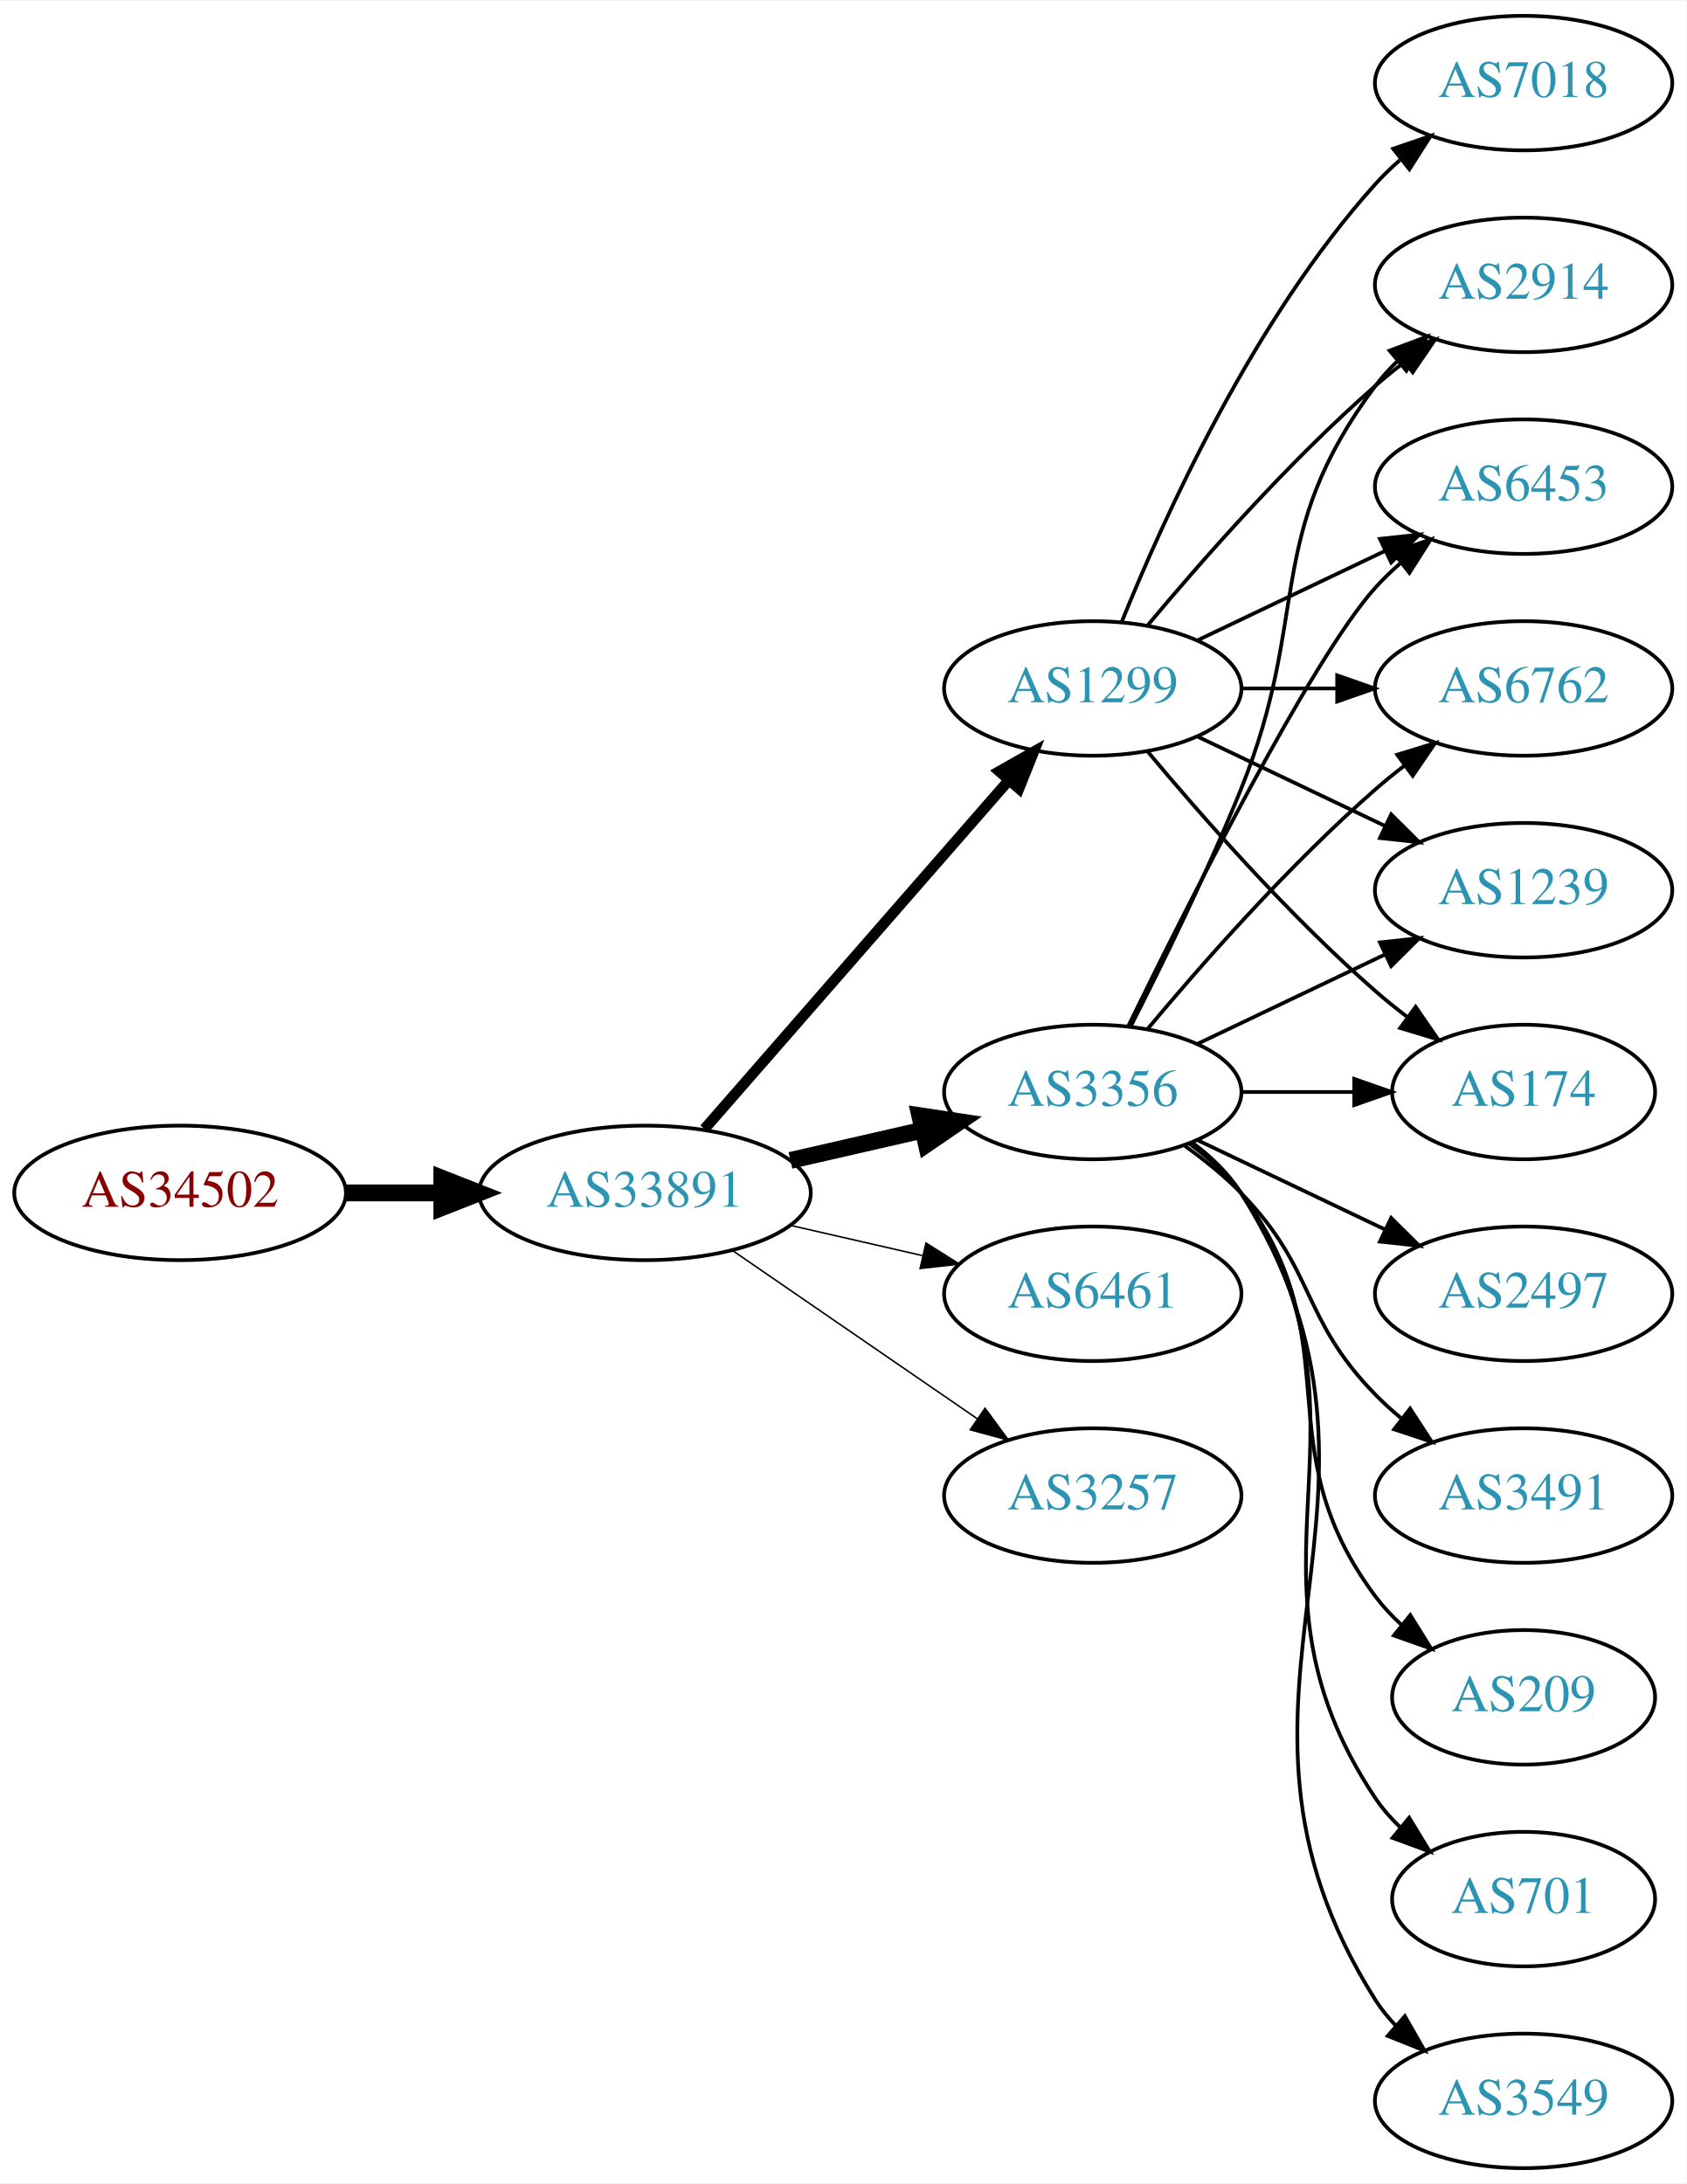
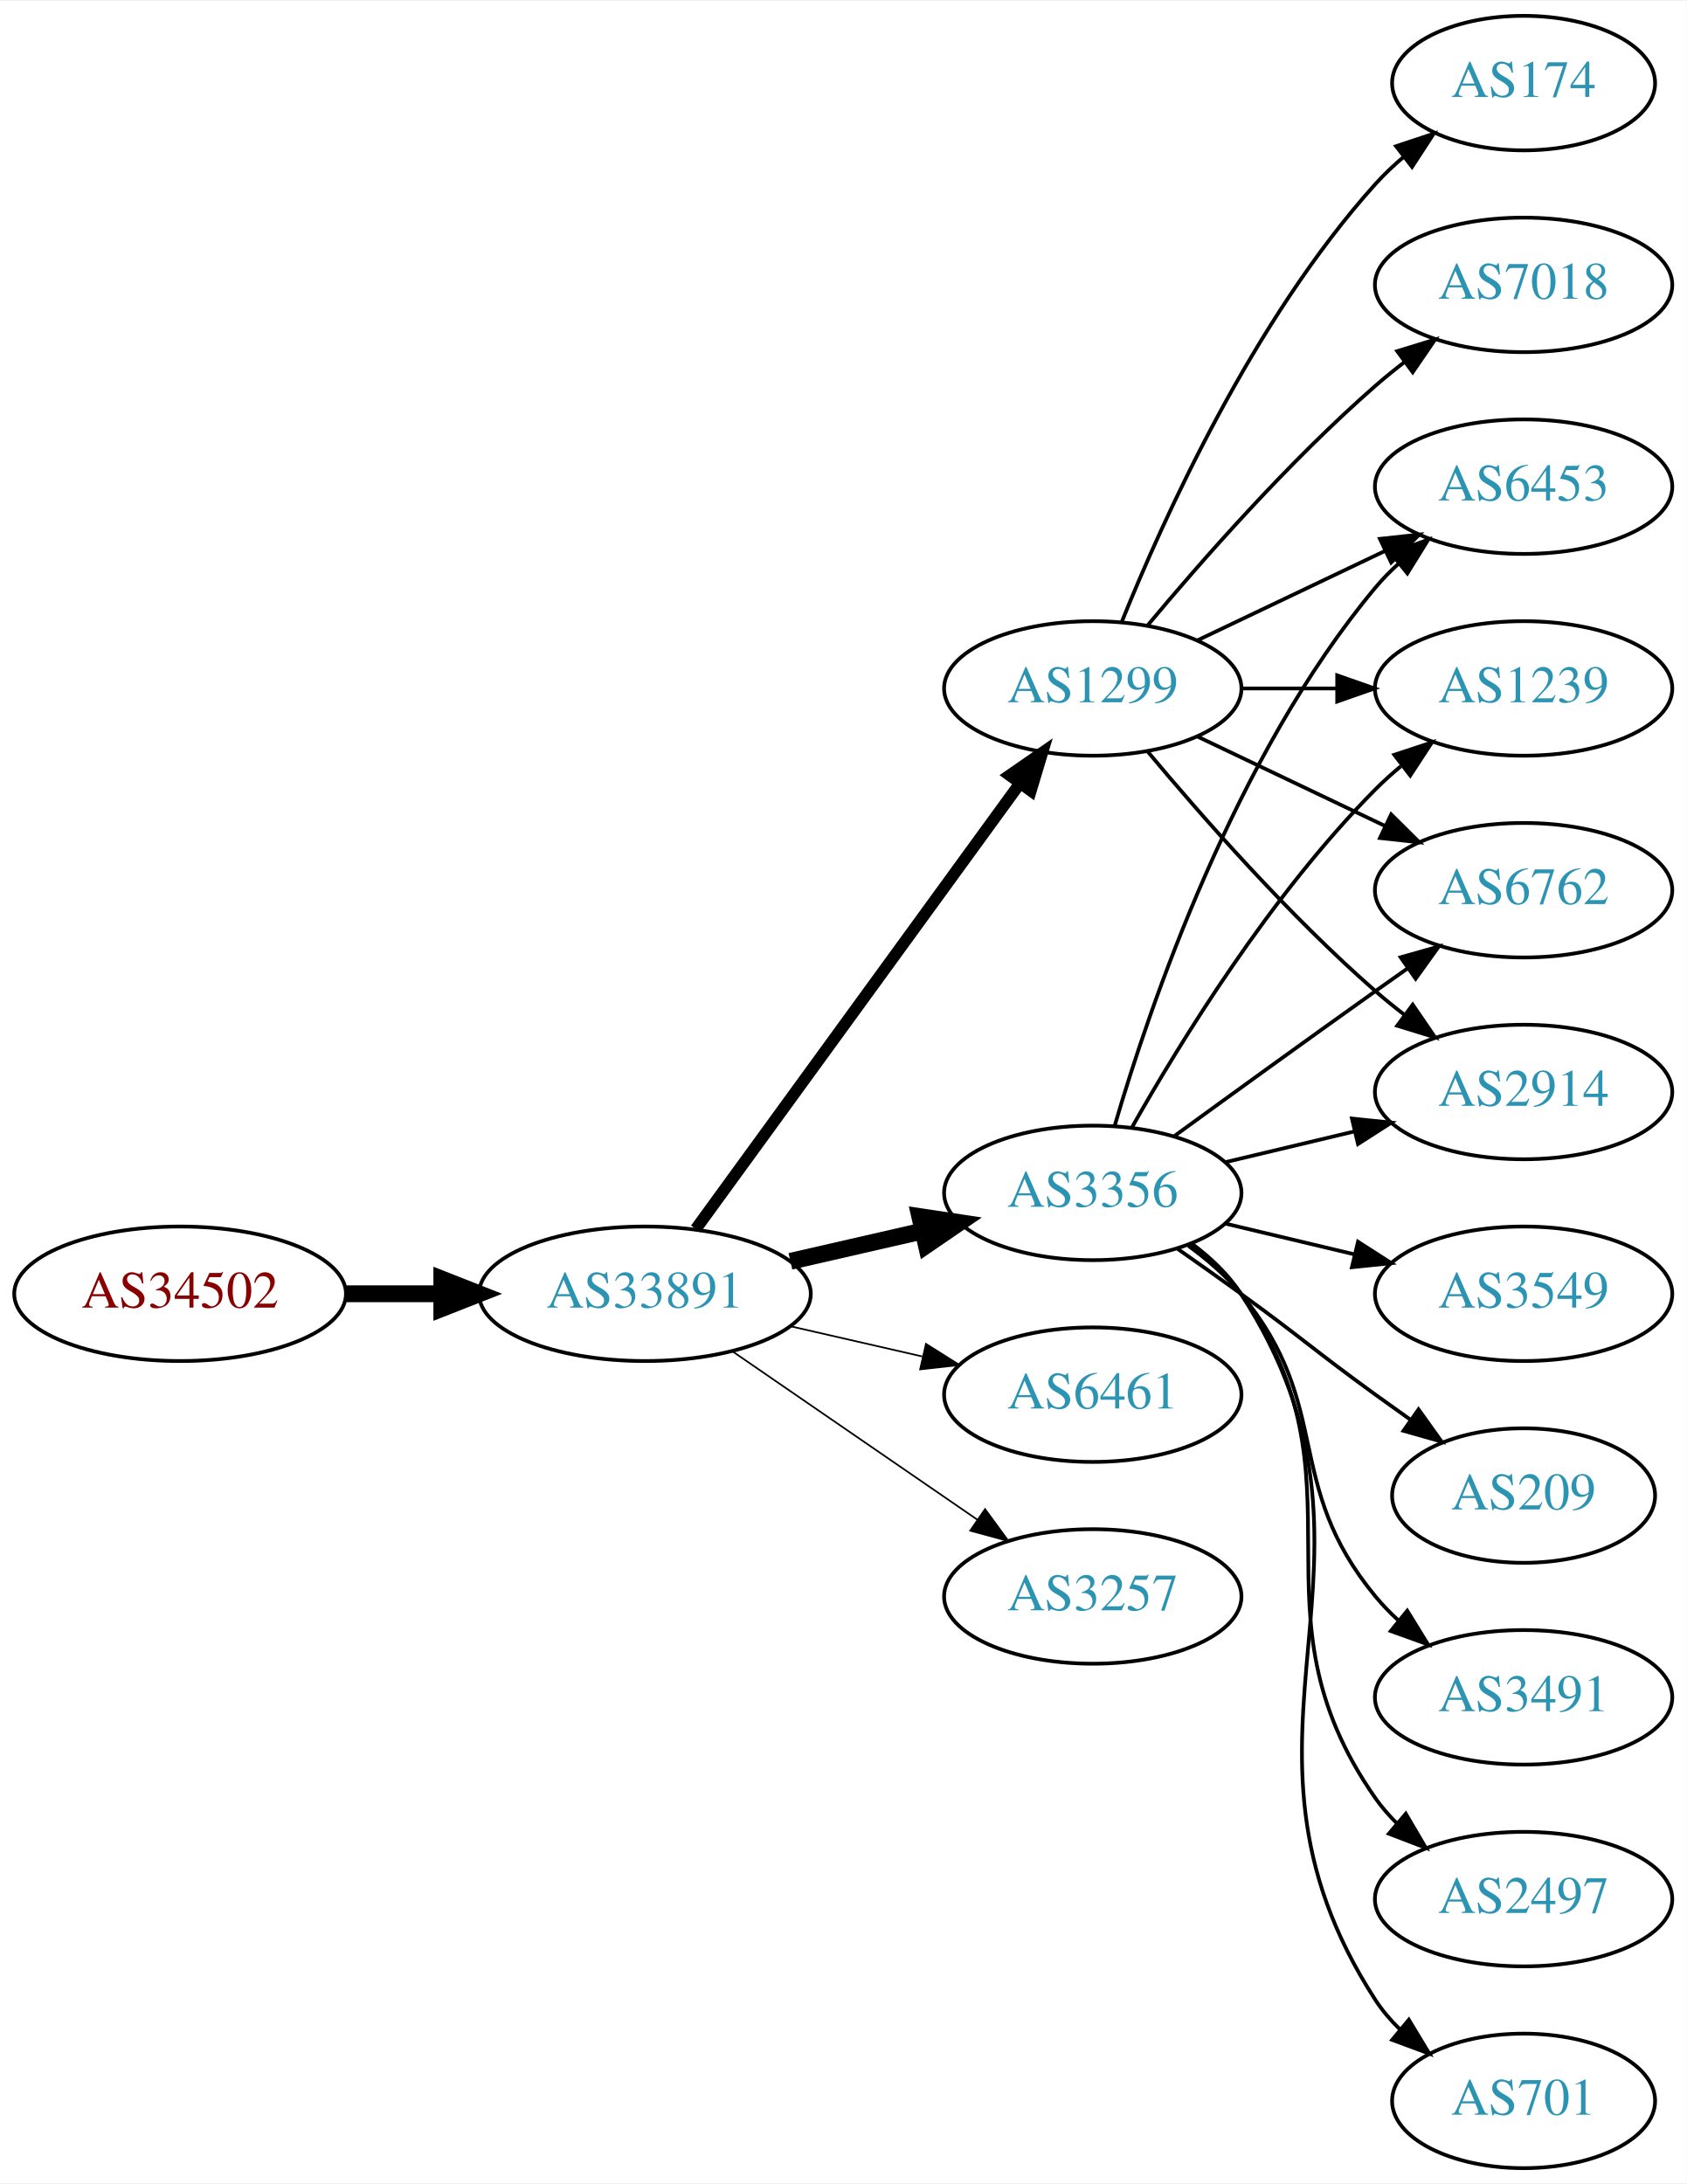
<svg xmlns="http://www.w3.org/2000/svg" xmlns:xlink="http://www.w3.org/1999/xlink" width="451pt" height="584pt" viewBox="0.00 0.00 451.37 584.00">
  <g id="graph0" class="graph" transform="scale(1 1) rotate(0) translate(4 580)">
    <polygon fill="white" stroke="none" points="-4,4 -4,-580 447.37,-580 447.37,4 -4,4" />
    <g id="node1" class="node">
      <g id="a_node1">
        <a xlink:href="/asn/34502" xlink:title="AS34502 ~ Xklink [AT]">
-           <ellipse fill="#ffffff" stroke="black" cx="44.196" cy="-261" rx="44.393" ry="18" />
-           <text text-anchor="middle" x="44.196" y="-257.3" font-family="Times,serif" font-size="14.00" fill="#880000">AS34502</text>
+           <ellipse fill="#ffffff" stroke="black" cx="44.196" cy="-234" rx="44.393" ry="18" />
+           <text text-anchor="middle" x="44.196" y="-230.3" font-family="Times,serif" font-size="14.00" fill="#880000">AS34502</text>
        </a>
      </g>
    </g>
    <g id="node2" class="node">
      <g id="a_node2">
        <a xlink:href="/asn/33891" xlink:title="AS33891 ~ CORE-BACKBONE GMBH GLOBAL NETWORK [DE]">
-           <ellipse fill="#ffffff" stroke="black" cx="168.588" cy="-261" rx="44.393" ry="18" />
-           <text text-anchor="middle" x="168.588" y="-257.3" font-family="Times,serif" font-size="14.00" fill="#2c94b3">AS33891</text>
+           <ellipse fill="#ffffff" stroke="black" cx="168.588" cy="-234" rx="44.393" ry="18" />
+           <text text-anchor="middle" x="168.588" y="-230.3" font-family="Times,serif" font-size="14.00" fill="#2c94b3">AS33891</text>
        </a>
      </g>
    </g>
    <g id="edge1" class="edge">
-       <path fill="none" stroke="black" stroke-width="4.5" d="M88.692,-261C96.898,-261 105.569,-261 114.041,-261" />
-       <polygon fill="black" stroke="black" stroke-width="4.5" points="114.233,-264.938 124.233,-261 114.233,-257.063 114.233,-264.938" />
+       <path fill="none" stroke="black" stroke-width="4.5" d="M88.692,-234C96.898,-234 105.569,-234 114.041,-234" />
+       <polygon fill="black" stroke="black" stroke-width="4.5" points="114.233,-237.938 124.233,-234 114.233,-230.063 114.233,-237.938" />
    </g>
    <g id="node3" class="node">
      <g id="a_node3">
        <a xlink:href="/asn/1299" xlink:title="AS1299 ~ Telia Carrier [EU]">
          <ellipse fill="#ffffff" stroke="black" cx="288.431" cy="-396" rx="39.794" ry="18" />
          <text text-anchor="middle" x="288.431" y="-392.3" font-family="Times,serif" font-size="14.00" fill="#2c94b3">AS1299</text>
        </a>
      </g>
    </g>
    <g id="edge2" class="edge">
-       <path fill="none" stroke="black" stroke-width="2.864" d="M184.513,-278.098C205.056,-301.631 242.175,-344.155 265.771,-371.187" />
-       <polygon fill="black" stroke="black" stroke-width="2.864" points="263.414,-373.809 272.627,-379.041 268.688,-369.206 263.414,-373.809" />
+       <path fill="none" stroke="black" stroke-width="3.15" d="M182.199,-251.337C203.02,-279.96 244.683,-337.233 268.871,-370.486" />
+       <polygon fill="black" stroke="black" stroke-width="3.15" points="266.197,-372.76 274.91,-378.788 271.858,-368.642 266.197,-372.76" />
    </g>
    <g id="node4" class="node">
      <g id="a_node4">
        <a xlink:href="/asn/3356" xlink:title="AS3356 ~ Level 3 Parent, LLC [US]">
-           <ellipse fill="#ffffff" stroke="black" cx="288.431" cy="-288" rx="39.794" ry="18" />
-           <text text-anchor="middle" x="288.431" y="-284.3" font-family="Times,serif" font-size="14.00" fill="#2c94b3">AS3356</text>
+           <ellipse fill="#ffffff" stroke="black" cx="288.431" cy="-261" rx="39.794" ry="18" />
+           <text text-anchor="middle" x="288.431" y="-257.3" font-family="Times,serif" font-size="14.00" fill="#2c94b3">AS3356</text>
        </a>
      </g>
    </g>
    <g id="edge3" class="edge">
-       <path fill="none" stroke="black" stroke-width="4.5" d="M207.523,-269.692C218.764,-272.267 231.176,-275.111 242.799,-277.774" />
-       <polygon fill="black" stroke="black" stroke-width="4.5" points="242.134,-281.661 252.761,-280.057 243.893,-273.985 242.134,-281.661" />
+       <path fill="none" stroke="black" stroke-width="4.5" d="M207.523,-242.692C218.764,-245.267 231.176,-248.111 242.799,-250.774" />
+       <polygon fill="black" stroke="black" stroke-width="4.5" points="242.134,-254.661 252.761,-253.057 243.893,-246.985 242.134,-254.661" />
    </g>
    <g id="node5" class="node">
      <g id="a_node5">
        <a xlink:href="/asn/6461" xlink:title="AS6461 ~ Zayo Bandwidth [US]">
-           <ellipse fill="#ffffff" stroke="black" cx="288.431" cy="-234" rx="39.794" ry="18" />
-           <text text-anchor="middle" x="288.431" y="-230.3" font-family="Times,serif" font-size="14.00" fill="#2c94b3">AS6461</text>
+           <ellipse fill="#ffffff" stroke="black" cx="288.431" cy="-207" rx="39.794" ry="18" />
+           <text text-anchor="middle" x="288.431" y="-203.3" font-family="Times,serif" font-size="14.00" fill="#2c94b3">AS6461</text>
        </a>
      </g>
    </g>
    <g id="edge4" class="edge">
-       <path fill="none" stroke="black" stroke-width="0.409" d="M207.523,-252.308C218.764,-249.733 231.176,-246.889 242.799,-244.226" />
-       <polygon fill="black" stroke="black" stroke-width="0.409" points="243.795,-247.588 252.761,-241.943 242.232,-240.765 243.795,-247.588" />
+       <path fill="none" stroke="black" stroke-width="0.45" d="M207.523,-225.308C218.764,-222.733 231.176,-219.889 242.799,-217.226" />
+       <polygon fill="black" stroke="black" stroke-width="0.45" points="243.795,-220.588 252.761,-214.943 242.232,-213.765 243.795,-220.588" />
    </g>
    <g id="node6" class="node">
      <g id="a_node6">
        <a xlink:href="/asn/3257" xlink:title="AS3257 ~ GTT [DE]">
-           <ellipse fill="#ffffff" stroke="black" cx="288.431" cy="-180" rx="39.794" ry="18" />
-           <text text-anchor="middle" x="288.431" y="-176.3" font-family="Times,serif" font-size="14.00" fill="#2c94b3">AS3257</text>
+           <ellipse fill="#ffffff" stroke="black" cx="288.431" cy="-153" rx="39.794" ry="18" />
+           <text text-anchor="middle" x="288.431" y="-149.3" font-family="Times,serif" font-size="14.00" fill="#2c94b3">AS3257</text>
        </a>
      </g>
    </g>
    <g id="edge5" class="edge">
-       <path fill="none" stroke="black" stroke-width="0.409" d="M192.031,-245.574C210.612,-232.802 237.173,-214.545 257.553,-200.537" />
-       <polygon fill="black" stroke="black" stroke-width="0.409" points="259.609,-203.371 265.867,-194.822 255.643,-197.602 259.609,-203.371" />
+       <path fill="none" stroke="black" stroke-width="0.45" d="M192.031,-218.574C210.612,-205.802 237.173,-187.545 257.553,-173.537" />
+       <polygon fill="black" stroke="black" stroke-width="0.45" points="259.609,-176.371 265.867,-167.822 255.643,-170.602 259.609,-176.371" />
    </g>
    <g id="node7" class="node">
      <g id="a_node7">
-         <a xlink:href="/asn/174" xlink:title="AS174 ~ Cogent Communications [US]">
-           <ellipse fill="#ffffff" stroke="black" cx="403.724" cy="-288" rx="35.194" ry="18" />
-           <text text-anchor="middle" x="403.724" y="-284.3" font-family="Times,serif" font-size="14.00" fill="#2c94b3">AS174</text>
+         <a xlink:href="/asn/2914" xlink:title="AS2914 ~ NTT America, Inc. [US]">
+           <ellipse fill="#ffffff" stroke="black" cx="403.724" cy="-288" rx="39.794" ry="18" />
+           <text text-anchor="middle" x="403.724" y="-284.3" font-family="Times,serif" font-size="14.00" fill="#2c94b3">AS2914</text>
        </a>
      </g>
    </g>
    <g id="edge6" class="edge">
-       <path fill="none" stroke="black" d="M303.061,-379.183C317.343,-362.071 340.89,-335.255 364.077,-315 366.747,-312.668 369.62,-310.352 372.55,-308.114" />
-       <polygon fill="black" stroke="black" points="374.828,-310.784 380.841,-302.061 370.701,-305.13 374.828,-310.784" />
+       <path fill="none" stroke="black" d="M303.061,-379.183C317.343,-362.071 340.89,-335.255 364.077,-315 366.543,-312.846 369.182,-310.706 371.879,-308.628" />
+       <polygon fill="black" stroke="black" points="374.052,-311.375 380.033,-302.63 369.904,-305.736 374.052,-311.375" />
    </g>
    <g id="node8" class="node">
      <g id="a_node8">
-         <a xlink:href="/asn/2914" xlink:title="AS2914 ~ NTT America, Inc. [US]">
+         <a xlink:href="/asn/7018" xlink:title="AS7018 ~ AT&amp;T Services, Inc. [US]">
          <ellipse fill="#ffffff" stroke="black" cx="403.724" cy="-504" rx="39.794" ry="18" />
-           <text text-anchor="middle" x="403.724" y="-500.3" font-family="Times,serif" font-size="14.00" fill="#2c94b3">AS2914</text>
+           <text text-anchor="middle" x="403.724" y="-500.3" font-family="Times,serif" font-size="14.00" fill="#2c94b3">AS7018</text>
        </a>
      </g>
    </g>
    <g id="edge7" class="edge">
      <path fill="none" stroke="black" d="M303.061,-412.817C317.343,-429.929 340.89,-456.745 364.077,-477 366.543,-479.154 369.182,-481.294 371.879,-483.372" />
      <polygon fill="black" stroke="black" points="369.904,-486.264 380.033,-489.37 374.052,-480.625 369.904,-486.264" />
    </g>
    <g id="node9" class="node">
      <g id="a_node9">
-         <a xlink:href="/asn/7018" xlink:title="AS7018 ~ AT&amp;T Services, Inc. [US]">
-           <ellipse fill="#ffffff" stroke="black" cx="403.724" cy="-558" rx="39.794" ry="18" />
-           <text text-anchor="middle" x="403.724" y="-554.3" font-family="Times,serif" font-size="14.00" fill="#2c94b3">AS7018</text>
-         </a>
-       </g>
-     </g>
-     <g id="edge8" class="edge">
-       <path fill="none" stroke="black" d="M296.179,-413.787C307.23,-441.243 331.283,-494.578 364.077,-531 366.08,-533.224 368.298,-535.363 370.631,-537.397" />
-       <polygon fill="black" stroke="black" points="368.829,-540.433 378.85,-543.873 373.161,-534.935 368.829,-540.433" />
-     </g>
-     <g id="node10" class="node">
-       <g id="a_node10">
        <a xlink:href="/asn/6453" xlink:title="AS6453 ~ TATA COMMUNICATIONS (AMERICA) INC [US]">
          <ellipse fill="#ffffff" stroke="black" cx="403.724" cy="-450" rx="39.794" ry="18" />
          <text text-anchor="middle" x="403.724" y="-446.3" font-family="Times,serif" font-size="14.00" fill="#2c94b3">AS6453</text>
        </a>
      </g>
    </g>
-     <g id="edge9" class="edge">
+     <g id="edge8" class="edge">
      <path fill="none" stroke="black" d="M316.567,-408.934C331.561,-416.081 350.382,-425.052 366.605,-432.785" />
      <polygon fill="black" stroke="black" points="365.276,-436.028 375.809,-437.171 368.288,-429.709 365.276,-436.028" />
+     </g>
+     <g id="node10" class="node">
+       <g id="a_node10">
+         <a xlink:href="/asn/1239" xlink:title="AS1239 ~ Sprint [US]">
+           <ellipse fill="#ffffff" stroke="black" cx="403.724" cy="-396" rx="39.794" ry="18" />
+           <text text-anchor="middle" x="403.724" y="-392.3" font-family="Times,serif" font-size="14.00" fill="#2c94b3">AS1239</text>
+         </a>
+       </g>
+     </g>
+     <g id="edge9" class="edge">
+       <path fill="none" stroke="black" d="M328.103,-396C336.306,-396 345.07,-396 353.602,-396" />
+       <polygon fill="black" stroke="black" points="353.841,-399.5 363.841,-396 353.841,-392.5 353.841,-399.5" />
    </g>
    <g id="node11" class="node">
      <g id="a_node11">
        <a xlink:href="/asn/6762" xlink:title="AS6762 ~ TELECOM ITALIA SPARKLE S.p.A. [IT]">
-           <ellipse fill="#ffffff" stroke="black" cx="403.724" cy="-396" rx="39.794" ry="18" />
-           <text text-anchor="middle" x="403.724" y="-392.3" font-family="Times,serif" font-size="14.00" fill="#2c94b3">AS6762</text>
+           <ellipse fill="#ffffff" stroke="black" cx="403.724" cy="-342" rx="39.794" ry="18" />
+           <text text-anchor="middle" x="403.724" y="-338.3" font-family="Times,serif" font-size="14.00" fill="#2c94b3">AS6762</text>
        </a>
      </g>
    </g>
    <g id="edge10" class="edge">
-       <path fill="none" stroke="black" d="M328.103,-396C336.306,-396 345.07,-396 353.602,-396" />
-       <polygon fill="black" stroke="black" points="353.841,-399.5 363.841,-396 353.841,-392.5 353.841,-399.5" />
+       <path fill="none" stroke="black" d="M316.567,-383.066C331.561,-375.919 350.382,-366.948 366.605,-359.215" />
+       <polygon fill="black" stroke="black" points="368.288,-362.291 375.809,-354.829 365.276,-355.972 368.288,-362.291" />
    </g>
    <g id="node12" class="node">
      <g id="a_node12">
-         <a xlink:href="/asn/1239" xlink:title="AS1239 ~ Sprint [US]">
-           <ellipse fill="#ffffff" stroke="black" cx="403.724" cy="-342" rx="39.794" ry="18" />
-           <text text-anchor="middle" x="403.724" y="-338.3" font-family="Times,serif" font-size="14.00" fill="#2c94b3">AS1239</text>
+         <a xlink:href="/asn/174" xlink:title="AS174 ~ Cogent Communications [US]">
+           <ellipse fill="#ffffff" stroke="black" cx="403.724" cy="-558" rx="35.194" ry="18" />
+           <text text-anchor="middle" x="403.724" y="-554.3" font-family="Times,serif" font-size="14.00" fill="#2c94b3">AS174</text>
        </a>
      </g>
    </g>
    <g id="edge11" class="edge">
-       <path fill="none" stroke="black" d="M316.567,-383.066C331.561,-375.919 350.382,-366.948 366.605,-359.215" />
-       <polygon fill="black" stroke="black" points="368.288,-362.291 375.809,-354.829 365.276,-355.972 368.288,-362.291" />
+       <path fill="none" stroke="black" d="M296.179,-413.787C307.23,-441.243 331.283,-494.578 364.077,-531 366.393,-533.572 368.998,-536.03 371.733,-538.343" />
+       <polygon fill="black" stroke="black" points="369.599,-541.117 379.656,-544.448 373.871,-535.572 369.599,-541.117" />
    </g>
    <g id="edge13" class="edge">
-       <path fill="none" stroke="black" d="M328.103,-288C337.808,-288 348.299,-288 358.262,-288" />
-       <polygon fill="black" stroke="black" points="358.398,-291.5 368.398,-288 358.398,-284.5 358.398,-291.5" />
+       <path fill="none" stroke="black" d="M324.038,-269.248C334.909,-271.838 347.064,-274.735 358.506,-277.462" />
+       <polygon fill="black" stroke="black" points="357.789,-280.889 368.328,-279.803 359.412,-274.08 357.789,-280.889" />
+     </g>
+     <g id="edge14" class="edge">
+       <path fill="none" stroke="black" d="M294.305,-279.002C303.619,-310.844 326.435,-377.981 364.077,-423 365.948,-425.237 368.046,-427.374 370.272,-429.396" />
+       <polygon fill="black" stroke="black" points="368.216,-432.234 378.191,-435.804 372.619,-426.793 368.216,-432.234" />
    </g>
    <g id="edge16" class="edge">
-       <path fill="none" stroke="black" d="M298.511,-305.417C306.78,-321.634 319.042,-346.603 328.077,-369 347.007,-415.922 333.806,-436.458 364.077,-477 365.822,-479.336 367.829,-481.545 369.992,-483.617" />
-       <polygon fill="black" stroke="black" points="367.87,-486.405 377.793,-490.118 372.352,-481.027 367.87,-486.405" />
-     </g>
-     <g id="edge15" class="edge">
-       <path fill="none" stroke="black" d="M297.869,-305.511C313.487,-337.509 346.874,-403.893 364.077,-423 366.08,-425.224 368.298,-427.363 370.631,-429.397" />
-       <polygon fill="black" stroke="black" points="368.829,-432.433 378.85,-435.873 373.161,-426.935 368.829,-432.433" />
-     </g>
-     <g id="edge12" class="edge">
-       <path fill="none" stroke="black" d="M303.061,-304.817C317.343,-321.929 340.89,-348.745 364.077,-369 366.543,-371.154 369.182,-373.294 371.879,-375.372" />
-       <polygon fill="black" stroke="black" points="369.904,-378.264 380.033,-381.37 374.052,-372.625 369.904,-378.264" />
-     </g>
-     <g id="edge20" class="edge">
-       <path fill="none" stroke="black" d="M316.567,-300.934C331.561,-308.081 350.382,-317.052 366.605,-324.785" />
-       <polygon fill="black" stroke="black" points="365.276,-328.028 375.809,-329.171 368.288,-321.709 365.276,-328.028" />
+       <path fill="none" stroke="black" d="M298.891,-278.49C311.672,-301.096 336.105,-340.886 364.077,-369 366.188,-371.121 368.484,-373.188 370.87,-375.171" />
+       <polygon fill="black" stroke="black" points="369.122,-378.242 379.185,-381.556 373.385,-372.69 369.122,-378.242" />
+     </g>
+     <g id="edge17" class="edge">
+       <path fill="none" stroke="black" d="M310.279,-276.222C325.213,-287.091 345.827,-302.025 364.077,-315 366.898,-317.005 369.841,-319.085 372.789,-321.159" />
+       <polygon fill="black" stroke="black" points="370.816,-324.05 381.013,-326.926 374.835,-318.319 370.816,-324.05" />
    </g>
    <g id="node13" class="node">
      <g id="a_node13">
-         <a xlink:href="/asn/701" xlink:title="AS701 ~ UUNET [US]">
-           <ellipse fill="#ffffff" stroke="black" cx="403.724" cy="-72" rx="35.194" ry="18" />
-           <text text-anchor="middle" x="403.724" y="-68.3" font-family="Times,serif" font-size="14.00" fill="#2c94b3">AS701</text>
-         </a>
-       </g>
-     </g>
-     <g id="edge14" class="edge">
-       <path fill="none" stroke="black" d="M314.75,-274.393C319.806,-270.649 324.617,-266.169 328.077,-261 369.102,-199.706 323.053,-160.294 364.077,-99 365.944,-96.211 368.204,-93.623 370.683,-91.243" />
-       <polygon fill="black" stroke="black" points="373.101,-93.786 378.606,-84.734 368.658,-88.378 373.101,-93.786" />
+         <a xlink:href="/asn/2497" xlink:title="AS2497 ~ Internet Initiative Japan Inc. [JP]">
+           <ellipse fill="#ffffff" stroke="black" cx="403.724" cy="-72" rx="39.794" ry="18" />
+           <text text-anchor="middle" x="403.724" y="-68.3" font-family="Times,serif" font-size="14.00" fill="#2c94b3">AS2497</text>
+         </a>
+       </g>
+     </g>
+     <g id="edge12" class="edge">
+       <path fill="none" stroke="black" d="M314.59,-247.284C319.654,-243.545 324.51,-239.096 328.077,-234 363.691,-183.131 328.464,-149.869 364.077,-99 365.75,-96.611 367.705,-94.365 369.832,-92.267" />
+       <polygon fill="black" stroke="black" points="372.196,-94.851 377.564,-85.716 367.672,-89.51 372.196,-94.851" />
    </g>
    <g id="node14" class="node">
      <g id="a_node14">
-         <a xlink:href="/asn/3549" xlink:title="AS3549 ~ Level 3 Parent, LLC [US]">
-           <ellipse fill="#ffffff" stroke="black" cx="403.724" cy="-18" rx="39.794" ry="18" />
-           <text text-anchor="middle" x="403.724" y="-14.3" font-family="Times,serif" font-size="14.00" fill="#2c94b3">AS3549</text>
-         </a>
-       </g>
-     </g>
-     <g id="edge17" class="edge">
-       <path fill="none" stroke="black" d="M314.957,-274.528C320.002,-270.777 324.757,-266.26 328.077,-261 380.027,-178.7 312.127,-127.3 364.077,-45 365.634,-42.534 367.505,-40.232 369.574,-38.095" />
-       <polygon fill="black" stroke="black" points="371.944,-40.673 377.198,-31.473 367.353,-35.389 371.944,-40.673" />
+         <a xlink:href="/asn/701" xlink:title="AS701 ~ UUNET [US]">
+           <ellipse fill="#ffffff" stroke="black" cx="403.724" cy="-18" rx="35.194" ry="18" />
+           <text text-anchor="middle" x="403.724" y="-14.3" font-family="Times,serif" font-size="14.00" fill="#2c94b3">AS701</text>
+         </a>
+       </g>
+     </g>
+     <g id="edge15" class="edge">
+       <path fill="none" stroke="black" d="M314.867,-247.47C319.917,-243.722 324.696,-239.221 328.077,-234 374.552,-162.222 317.602,-116.778 364.077,-45 365.901,-42.183 368.132,-39.576 370.593,-37.184" />
+       <polygon fill="black" stroke="black" points="373.011,-39.726 378.488,-30.656 368.551,-34.331 373.011,-39.726" />
    </g>
    <g id="node15" class="node">
      <g id="a_node15">
-         <a xlink:href="/asn/2497" xlink:title="AS2497 ~ Internet Initiative Japan Inc. [JP]">
+         <a xlink:href="/asn/3549" xlink:title="AS3549 ~ Level 3 Parent, LLC [US]">
          <ellipse fill="#ffffff" stroke="black" cx="403.724" cy="-234" rx="39.794" ry="18" />
-           <text text-anchor="middle" x="403.724" y="-230.3" font-family="Times,serif" font-size="14.00" fill="#2c94b3">AS2497</text>
+           <text text-anchor="middle" x="403.724" y="-230.3" font-family="Times,serif" font-size="14.00" fill="#2c94b3">AS3549</text>
        </a>
      </g>
    </g>
    <g id="edge18" class="edge">
-       <path fill="none" stroke="black" d="M316.567,-275.066C331.561,-267.919 350.382,-258.948 366.605,-251.215" />
-       <polygon fill="black" stroke="black" points="368.288,-254.291 375.809,-246.829 365.276,-247.972 368.288,-254.291" />
+       <path fill="none" stroke="black" d="M324.038,-252.752C334.909,-250.162 347.064,-247.265 358.506,-244.538" />
+       <polygon fill="black" stroke="black" points="359.412,-247.92 368.328,-242.197 357.789,-241.111 359.412,-247.92" />
    </g>
    <g id="node16" class="node">
      <g id="a_node16">
-         <a xlink:href="/asn/3491" xlink:title="AS3491 ~ PCCW Global, Inc. [US]">
-           <ellipse fill="#ffffff" stroke="black" cx="403.724" cy="-180" rx="39.794" ry="18" />
-           <text text-anchor="middle" x="403.724" y="-176.3" font-family="Times,serif" font-size="14.00" fill="#2c94b3">AS3491</text>
+         <a xlink:href="/asn/209" xlink:title="AS209 ~ CenturyLink Communications, LLC [US]">
+           <ellipse fill="#ffffff" stroke="black" cx="403.724" cy="-180" rx="35.194" ry="18" />
+           <text text-anchor="middle" x="403.724" y="-176.3" font-family="Times,serif" font-size="14.00" fill="#2c94b3">AS209</text>
        </a>
      </g>
    </g>
    <g id="edge19" class="edge">
-       <path fill="none" stroke="black" d="M313.025,-273.611C318.281,-269.852 323.613,-265.563 328.077,-261 348.25,-240.383 343.905,-227.617 364.077,-207 366.17,-204.861 368.453,-202.782 370.83,-200.79" />
-       <polygon fill="black" stroke="black" points="373.349,-203.268 379.13,-194.389 369.074,-197.725 373.349,-203.268" />
+       <path fill="none" stroke="black" d="M311.188,-245.991C316.722,-242.121 322.641,-237.936 328.077,-234 344.277,-222.271 347.877,-218.729 364.077,-207 367.106,-204.807 370.285,-202.537 373.463,-200.287" />
+       <polygon fill="black" stroke="black" points="375.606,-203.059 381.774,-194.445 371.58,-197.333 375.606,-203.059" />
    </g>
    <g id="node17" class="node">
      <g id="a_node17">
-         <a xlink:href="/asn/209" xlink:title="AS209 ~ CenturyLink Communications, LLC [US]">
-           <ellipse fill="#ffffff" stroke="black" cx="403.724" cy="-126" rx="35.194" ry="18" />
-           <text text-anchor="middle" x="403.724" y="-122.3" font-family="Times,serif" font-size="14.00" fill="#2c94b3">AS209</text>
-         </a>
-       </g>
-     </g>
-     <g id="edge21" class="edge">
-       <path fill="none" stroke="black" d="M314.362,-274.118C319.438,-270.389 324.356,-265.984 328.077,-261 358.349,-220.458 333.806,-193.542 364.077,-153 366.085,-150.311 368.441,-147.791 370.982,-145.454" />
-       <polygon fill="black" stroke="black" points="373.397,-148.004 378.998,-139.011 369.011,-142.548 373.397,-148.004" />
+         <a xlink:href="/asn/3491" xlink:title="AS3491 ~ PCCW Global, Inc. [US]">
+           <ellipse fill="#ffffff" stroke="black" cx="403.724" cy="-126" rx="39.794" ry="18" />
+           <text text-anchor="middle" x="403.724" y="-122.3" font-family="Times,serif" font-size="14.00" fill="#2c94b3">AS3491</text>
+         </a>
+       </g>
+     </g>
+     <g id="edge20" class="edge">
+       <path fill="none" stroke="black" d="M314.012,-246.844C319.106,-243.128 324.12,-238.799 328.077,-234 353.142,-203.606 339.013,-183.394 364.077,-153 365.932,-150.75 368.02,-148.604 370.238,-146.576" />
+       <polygon fill="black" stroke="black" points="372.587,-149.177 378.143,-140.156 368.174,-143.744 372.587,-149.177" />
    </g>
  </g>
</svg>
